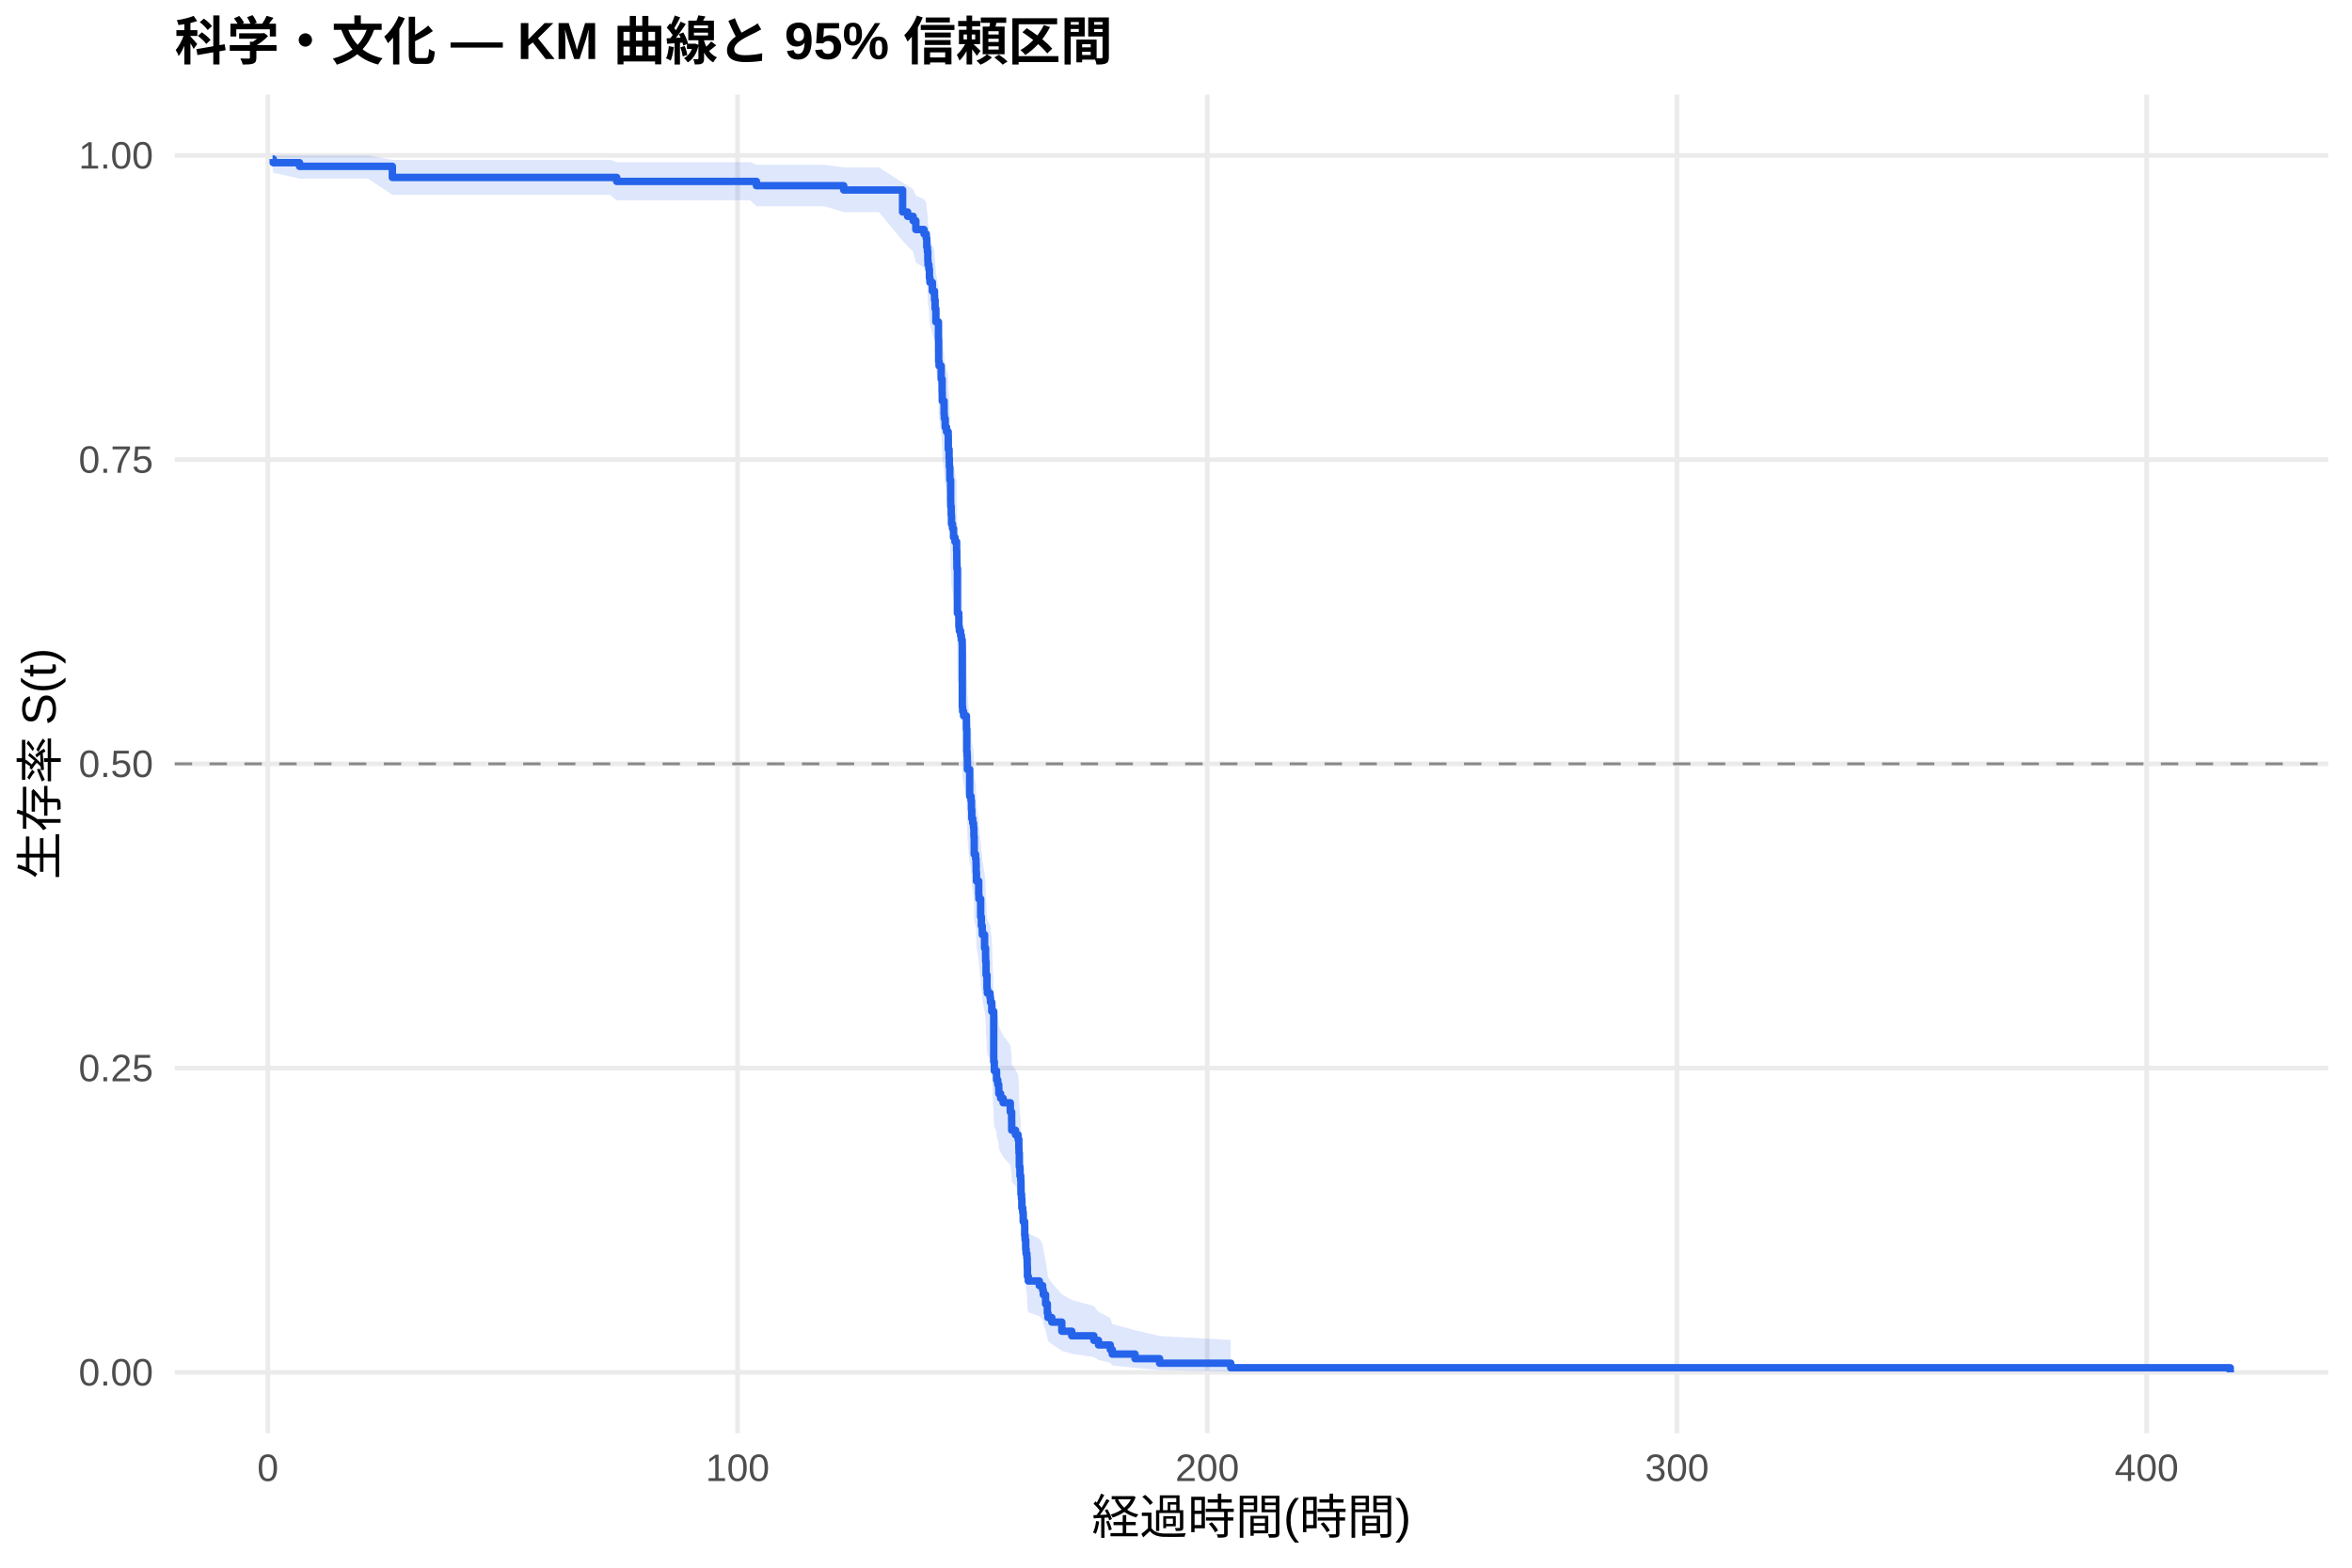
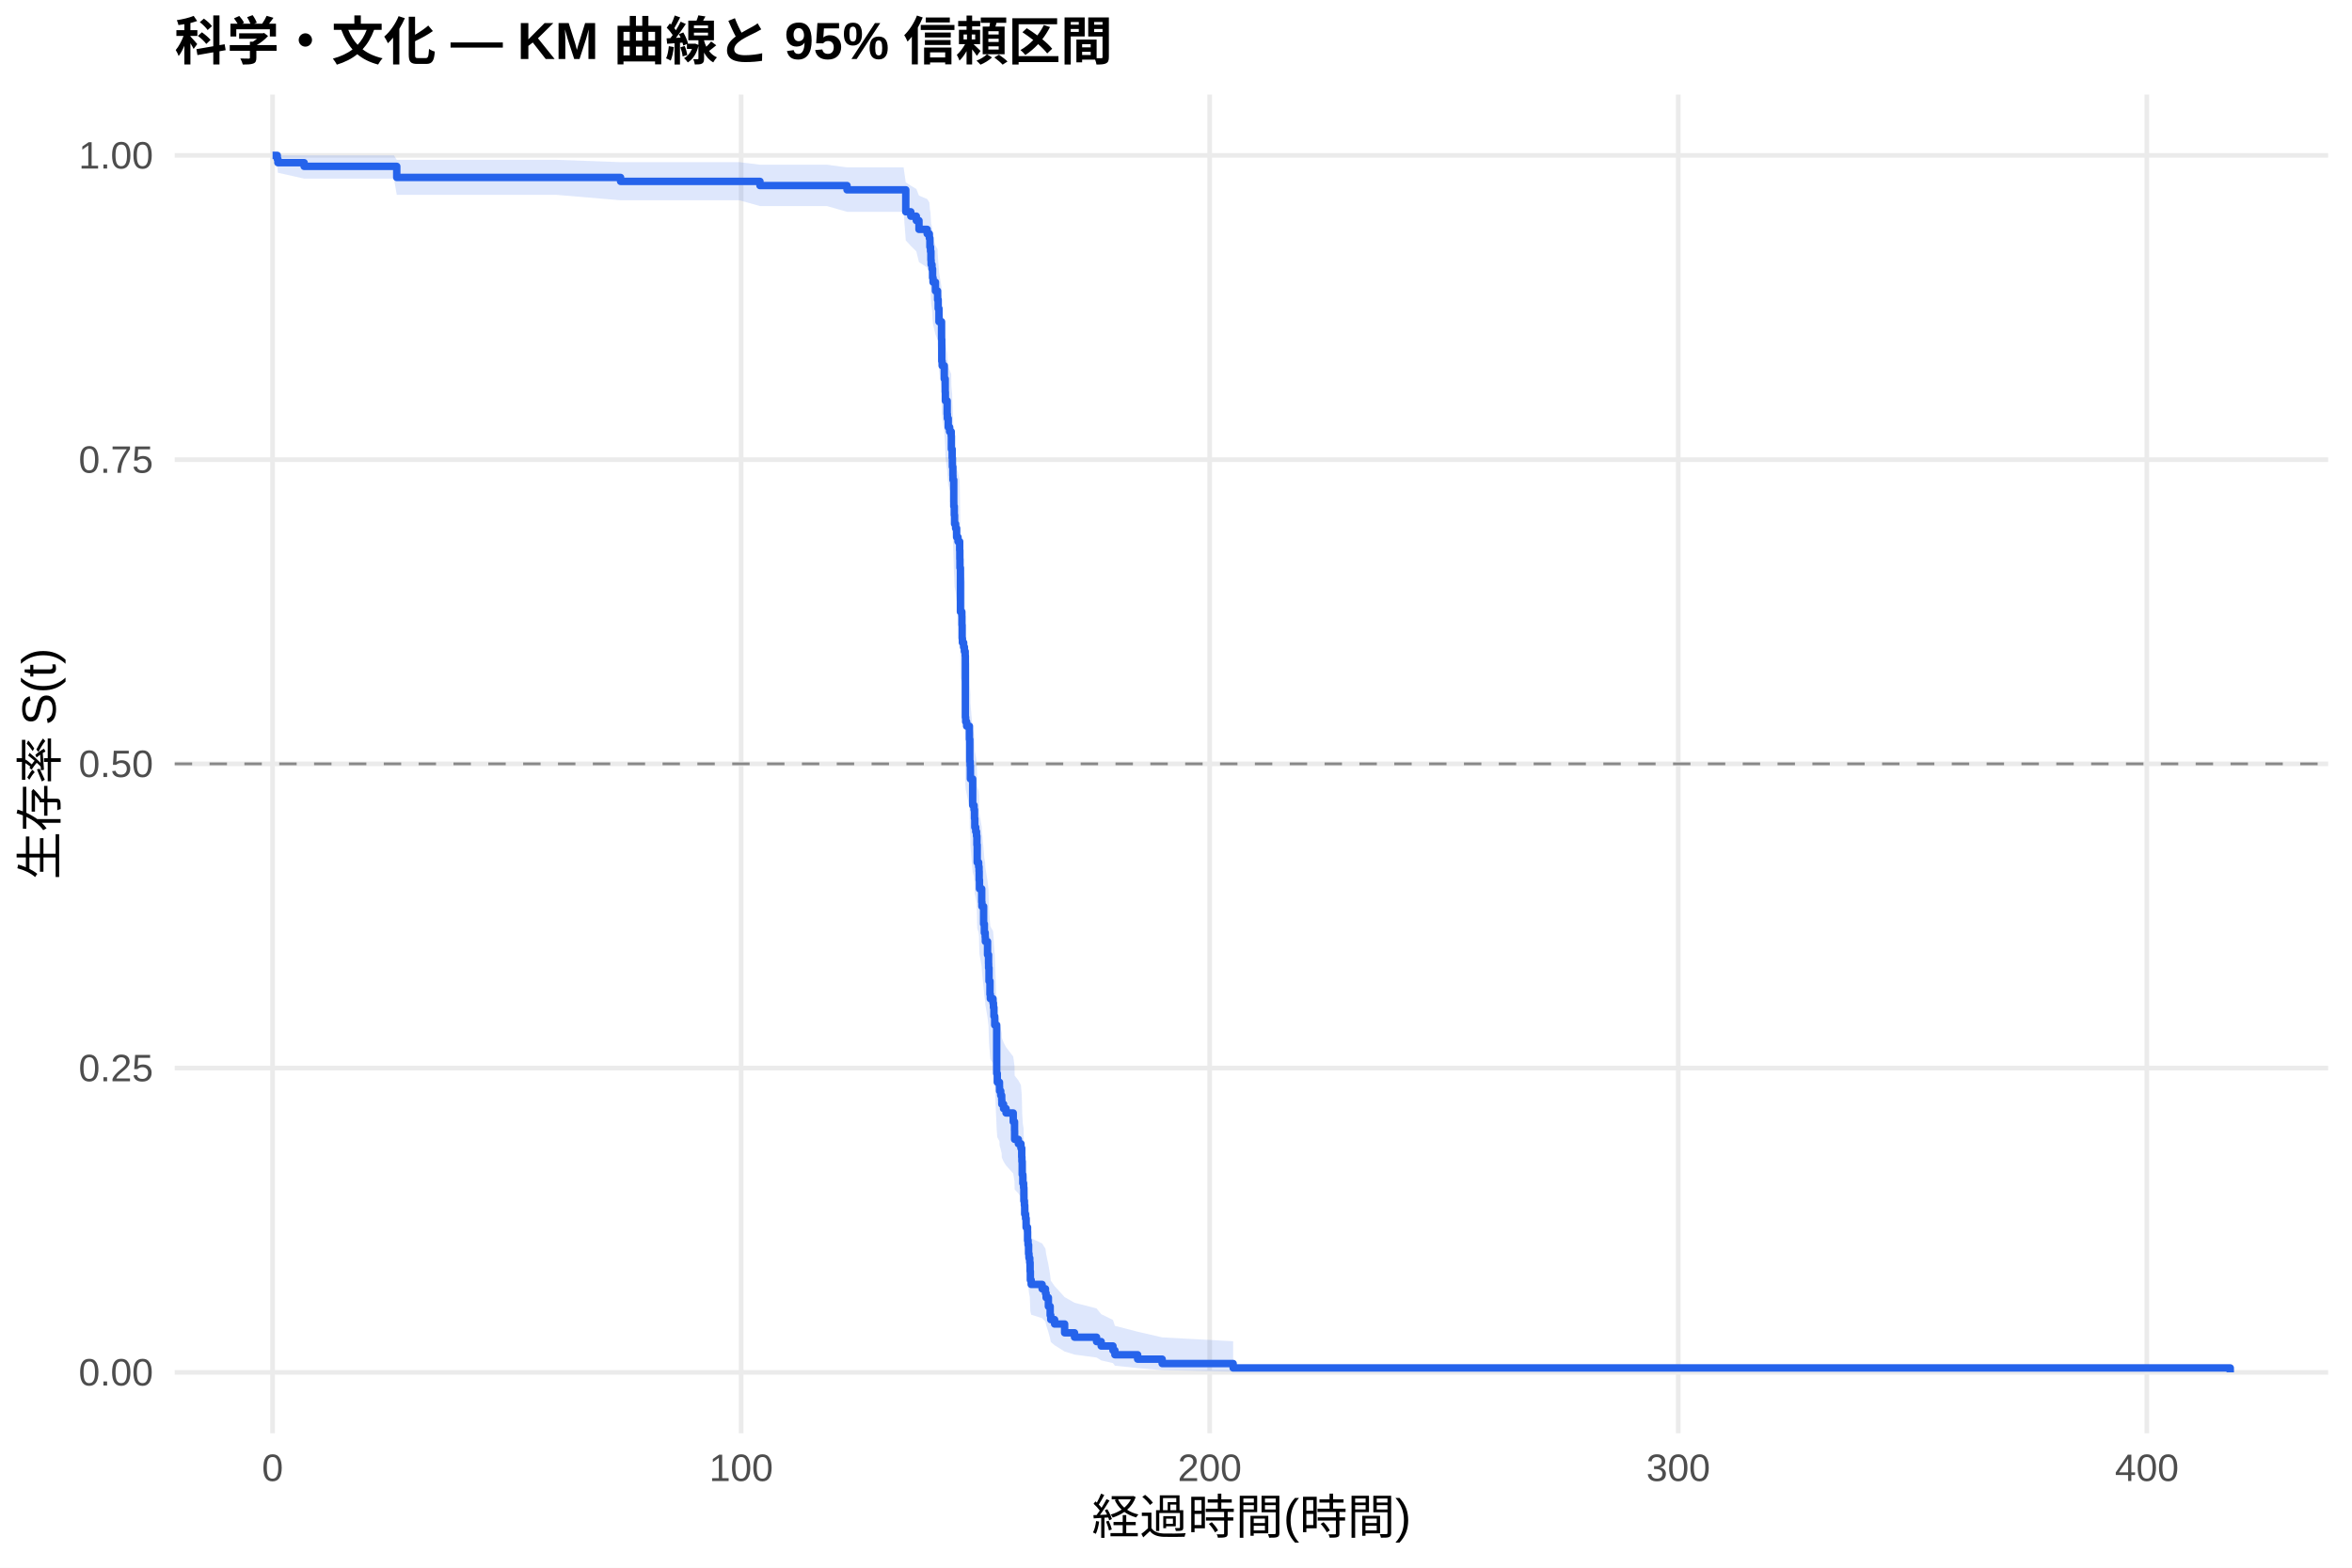
<svg xmlns="http://www.w3.org/2000/svg" width="540.00pt" height="360.00pt" viewBox="0 0 540.00 360.00">
  <g class="svglite">
    <defs>
      <style type="text/css">
    .svglite line, .svglite polyline, .svglite polygon, .svglite path, .svglite rect, .svglite circle {
      fill: none;
      stroke: #000000;
      stroke-linecap: round;
      stroke-linejoin: round;
      stroke-miterlimit: 10.00;
    }
    .svglite text {
      white-space: pre;
    }
    .svglite g.glyphgroup path {
      fill: inherit;
      stroke: none;
    }
  </style>
    </defs>
    <rect width="100%" height="100%" style="stroke: none; fill: #FFFFFF;" />
    <defs>
      <clipPath id="cpMC4wMHw1NDAuMDB8MC4wMHwzNjAuMDA=">
        <rect x="0.00" y="0.00" width="540.00" height="360.00" />
      </clipPath>
    </defs>
    <g clip-path="url(#cpMC4wMHw1NDAuMDB8MC4wMHwzNjAuMDA=)">
      <rect x="0" y="0.00" width="540.00" height="360.00" style="stroke-width: 1.07; stroke: none; fill: #FFFFFF;" />
    </g>
    <defs>
      <clipPath id="cpNDAuMTF8NTM0LjUyfDIxLjcxfDMyOS4xMg==">
        <rect x="40.11" y="21.71" width="494.41" height="307.41" />
      </clipPath>
    </defs>
    <g clip-path="url(#cpNDAuMTF8NTM0LjUyfDIxLjcxfDMyOS4xMg==)">
      <polyline points="40.11,315.14 534.52,315.14 " style="stroke-width: 1.07; stroke: #EBEBEB; stroke-linecap: butt;" />
      <polyline points="40.11,245.28 534.52,245.28 " style="stroke-width: 1.07; stroke: #EBEBEB; stroke-linecap: butt;" />
      <polyline points="40.11,175.41 534.52,175.41 " style="stroke-width: 1.07; stroke: #EBEBEB; stroke-linecap: butt;" />
      <polyline points="40.11,105.55 534.52,105.55 " style="stroke-width: 1.07; stroke: #EBEBEB; stroke-linecap: butt;" />
      <polyline points="40.11,35.68 534.52,35.68 " style="stroke-width: 1.07; stroke: #EBEBEB; stroke-linecap: butt;" />
-       <polyline points="61.50,329.12 61.50,21.71 " style="stroke-width: 1.07; stroke: #EBEBEB; stroke-linecap: butt;" />
-       <polyline points="169.34,329.12 169.34,21.71 " style="stroke-width: 1.07; stroke: #EBEBEB; stroke-linecap: butt;" />
-       <polyline points="277.18,329.12 277.18,21.71 " style="stroke-width: 1.07; stroke: #EBEBEB; stroke-linecap: butt;" />
-       <polyline points="385.02,329.12 385.02,21.71 " style="stroke-width: 1.07; stroke: #EBEBEB; stroke-linecap: butt;" />
-       <polyline points="492.85,329.12 492.85,21.71 " style="stroke-width: 1.07; stroke: #EBEBEB; stroke-linecap: butt;" />
-       <polygon points="62.58,35.68 62.73,35.68 68.77,35.68 69.66,35.68 80.43,35.68 84.51,35.68 90.08,36.70 90.37,36.70 114.31,36.70 121.86,36.70 140.05,36.70 141.59,37.24 147.79,37.24 164.00,37.24 172.22,37.24 173.67,37.83 184.17,37.83 189.27,37.83 193.71,38.45 195.83,38.45 201.80,38.45 207.23,41.91 208.38,42.66 209.65,43.41 210.27,44.94 212.15,45.72 212.66,46.51 212.78,48.11 212.93,48.92 213.02,50.55 213.07,51.37 213.27,52.20 213.39,53.88 213.50,54.72 214.06,56.41 214.54,57.27 214.56,58.13 214.69,59.85 214.87,62.46 215.46,65.98 215.51,70.43 215.60,71.32 216.09,74.02 216.30,76.74 216.34,78.56 216.75,81.31 216.81,82.23 217.01,84.07 217.31,84.99 217.69,85.91 217.72,88.69 217.90,90.56 217.96,92.42 218.07,94.29 218.08,95.23 218.26,99.94 218.28,100.88 218.39,102.78 218.46,104.67 218.69,105.63 218.93,107.53 219.13,107.53 219.25,108.50 219.63,110.43 219.67,112.38 219.70,114.32 219.81,124.12 220.13,125.10 220.15,127.08 220.26,128.07 220.55,129.06 220.73,130.05 220.91,131.04 220.94,145.01 221.01,146.02 221.23,147.02 221.88,150.05 221.97,155.11 222.04,156.12 222.09,157.13 222.11,159.17 222.63,165.29 222.94,166.31 223.04,168.36 223.12,170.41 223.33,171.44 223.51,172.47 223.60,174.53 223.67,178.66 224.00,179.70 224.09,180.73 224.12,182.81 224.19,184.89 224.70,188.01 224.75,189.06 225.15,193.24 225.31,195.34 225.51,196.39 225.54,197.44 226.05,200.60 226.28,202.71 226.30,203.77 226.39,206.95 226.44,206.95 226.60,210.20 226.69,211.29 227.30,212.38 227.41,213.47 227.70,215.65 228.15,227.74 228.29,229.95 228.80,231.06 228.81,232.17 229.08,233.29 229.30,234.40 229.33,235.52 229.73,236.64 230.31,237.76 231.96,240.00 232.26,242.25 232.28,244.51 233.15,245.64 233.74,246.78 233.92,249.05 233.95,250.19 234.03,253.62 234.17,255.92 234.35,257.07 234.40,260.54 234.53,261.70 234.60,264.04 234.80,265.21 234.92,267.56 235.25,268.74 235.27,271.11 235.37,272.30 235.50,274.69 235.59,275.89 235.77,277.09 235.84,279.52 235.89,281.96 236.09,283.19 238.61,284.43 239.38,285.67 239.53,286.92 240.05,289.44 240.46,291.99 240.60,293.27 241.48,294.57 243.78,297.21 246.07,298.54 251.14,299.90 252.20,301.26 254.91,302.65 255.36,304.05 260.59,305.45 266.23,306.80 282.57,307.72 282.57,314.99 266.23,314.61 260.59,314.12 255.36,313.56 254.91,312.94 252.20,312.29 251.14,311.61 246.07,310.90 243.78,310.17 241.48,308.67 240.60,307.89 240.46,307.11 240.05,305.51 239.53,303.87 239.38,303.04 238.61,302.21 236.09,301.36 235.89,300.51 235.84,298.80 235.77,297.06 235.59,296.19 235.50,295.31 235.37,293.54 235.27,292.65 235.25,290.86 234.92,289.95 234.80,288.14 234.60,287.23 234.53,285.40 234.40,284.48 234.35,281.71 234.17,280.78 234.03,278.92 233.95,276.10 233.92,275.16 233.74,273.27 233.15,272.32 232.28,271.37 232.26,269.46 231.96,267.55 230.31,265.63 229.73,264.67 229.33,263.71 229.30,262.74 229.08,261.77 228.81,260.80 228.80,259.83 228.29,258.86 228.15,256.92 227.70,246.10 227.41,244.12 227.30,243.13 226.69,242.13 226.60,241.14 226.44,238.14 226.39,238.14 226.30,235.21 226.28,234.23 226.05,232.27 225.54,229.32 225.51,228.34 225.31,227.35 225.15,225.38 224.75,221.42 224.70,220.42 224.19,217.44 224.12,215.45 224.09,213.45 224.00,212.45 223.67,211.45 223.60,207.43 223.51,205.42 223.33,204.41 223.12,203.40 223.04,201.38 222.94,199.36 222.63,198.35 222.11,192.25 222.09,190.21 222.04,189.19 221.97,188.17 221.88,183.04 221.23,179.96 221.01,178.93 220.94,177.90 220.91,163.36 220.73,162.32 220.55,161.27 220.26,160.22 220.15,159.17 220.13,157.08 219.81,156.02 219.70,145.46 219.67,143.33 219.63,141.20 219.25,139.06 219.13,137.99 218.93,137.99 218.69,135.89 218.46,134.83 218.39,132.72 218.28,130.61 218.26,129.55 218.08,124.23 218.07,123.16 217.96,121.03 217.90,118.88 217.72,116.74 217.69,113.50 217.31,112.42 217.01,111.34 216.81,109.17 216.75,108.09 216.34,104.82 216.30,102.63 216.09,99.33 215.60,96.02 215.51,94.91 215.46,89.34 214.87,84.84 214.69,81.43 214.56,79.15 214.54,78.00 214.06,76.85 213.50,74.54 213.39,73.37 213.27,71.04 213.07,69.86 213.02,68.68 212.93,66.31 212.78,65.11 212.66,62.70 212.15,61.48 210.27,60.26 209.65,57.78 208.38,56.53 207.23,55.27 201.80,48.71 195.83,48.71 193.71,48.71 189.27,47.36 184.17,47.36 173.67,47.36 172.22,46.01 164.00,46.01 147.79,46.01 141.59,46.01 140.05,44.74 121.86,44.74 114.31,44.74 90.37,44.74 90.08,44.74 84.51,41.02 80.43,41.02 69.66,41.02 68.77,41.02 62.73,39.67 62.58,38.16 " style="stroke-width: 0.00; stroke: none; stroke-linecap: butt; fill: #2563EB; fill-opacity: 0.15;" />
-       <polyline points="62.58,35.68 62.73,35.68 68.77,35.68 69.66,35.68 80.43,35.68 84.51,35.68 90.08,36.70 90.37,36.70 114.31,36.70 121.86,36.70 140.05,36.70 141.59,37.24 147.79,37.24 164.00,37.24 172.22,37.24 173.67,37.83 184.17,37.83 189.27,37.83 193.71,38.45 195.83,38.45 201.80,38.45 207.23,41.91 208.38,42.66 209.65,43.41 210.27,44.94 212.15,45.72 212.66,46.51 212.78,48.11 212.93,48.92 213.02,50.55 213.07,51.37 213.27,52.20 213.39,53.88 213.50,54.72 214.06,56.41 214.54,57.27 214.56,58.13 214.69,59.85 214.87,62.46 215.46,65.98 215.51,70.43 215.60,71.32 216.09,74.02 216.30,76.74 216.34,78.56 216.75,81.31 216.81,82.23 217.01,84.07 217.31,84.99 217.69,85.91 217.72,88.69 217.90,90.56 217.96,92.42 218.07,94.29 218.08,95.23 218.26,99.94 218.28,100.88 218.39,102.78 218.46,104.67 218.69,105.63 218.93,107.53 219.13,107.53 219.25,108.50 219.63,110.43 219.67,112.38 219.70,114.32 219.81,124.12 220.13,125.10 220.15,127.08 220.26,128.07 220.55,129.06 220.73,130.05 220.91,131.04 220.94,145.01 221.01,146.02 221.23,147.02 221.88,150.05 221.97,155.11 222.04,156.12 222.09,157.13 222.11,159.17 222.63,165.29 222.94,166.31 223.04,168.36 223.12,170.41 223.33,171.44 223.51,172.47 223.60,174.53 223.67,178.66 224.00,179.70 224.09,180.73 224.12,182.81 224.19,184.89 224.70,188.01 224.75,189.06 225.15,193.24 225.31,195.34 225.51,196.39 225.54,197.44 226.05,200.60 226.28,202.71 226.30,203.77 226.39,206.95 226.44,206.95 226.60,210.20 226.69,211.29 227.30,212.38 227.41,213.47 227.70,215.65 228.15,227.74 228.29,229.95 228.80,231.06 228.81,232.17 229.08,233.29 229.30,234.40 229.33,235.52 229.73,236.64 230.31,237.76 231.96,240.00 232.26,242.25 232.28,244.51 233.15,245.64 233.74,246.78 233.92,249.05 233.95,250.19 234.03,253.62 234.17,255.92 234.35,257.07 234.40,260.54 234.53,261.70 234.60,264.04 234.80,265.21 234.92,267.56 235.25,268.74 235.27,271.11 235.37,272.30 235.50,274.69 235.59,275.89 235.77,277.09 235.84,279.52 235.89,281.96 236.09,283.19 238.61,284.43 239.38,285.67 239.53,286.92 240.05,289.44 240.46,291.99 240.60,293.27 241.48,294.57 243.78,297.21 246.07,298.54 251.14,299.90 252.20,301.26 254.91,302.65 255.36,304.05 260.59,305.45 266.23,306.80 282.57,307.72 " style="stroke-width: 1.07; stroke: none; stroke-linecap: butt;" />
-       <polyline points="282.57,314.99 266.23,314.61 260.59,314.12 255.36,313.56 254.91,312.94 252.20,312.29 251.14,311.61 246.07,310.90 243.78,310.17 241.48,308.67 240.60,307.89 240.46,307.11 240.05,305.51 239.53,303.87 239.38,303.04 238.61,302.21 236.09,301.36 235.89,300.51 235.84,298.80 235.77,297.06 235.59,296.19 235.50,295.31 235.37,293.54 235.27,292.65 235.25,290.86 234.92,289.95 234.80,288.14 234.60,287.23 234.53,285.40 234.40,284.48 234.35,281.71 234.17,280.78 234.03,278.92 233.95,276.10 233.92,275.16 233.74,273.27 233.15,272.32 232.28,271.37 232.26,269.46 231.96,267.55 230.31,265.63 229.73,264.67 229.33,263.71 229.30,262.74 229.08,261.77 228.81,260.80 228.80,259.83 228.29,258.86 228.15,256.92 227.70,246.10 227.41,244.12 227.30,243.13 226.69,242.13 226.60,241.14 226.44,238.14 226.39,238.14 226.30,235.21 226.28,234.23 226.05,232.27 225.54,229.32 225.51,228.34 225.31,227.35 225.15,225.38 224.75,221.42 224.70,220.42 224.19,217.44 224.12,215.45 224.09,213.45 224.00,212.45 223.67,211.45 223.60,207.43 223.51,205.42 223.33,204.41 223.12,203.40 223.04,201.38 222.94,199.36 222.63,198.35 222.11,192.25 222.09,190.21 222.04,189.19 221.97,188.17 221.88,183.04 221.23,179.96 221.01,178.93 220.94,177.90 220.91,163.36 220.73,162.32 220.55,161.27 220.26,160.22 220.15,159.17 220.13,157.08 219.81,156.02 219.70,145.46 219.67,143.33 219.63,141.20 219.25,139.06 219.13,137.99 218.93,137.99 218.69,135.89 218.46,134.83 218.39,132.72 218.28,130.61 218.26,129.55 218.08,124.23 218.07,123.16 217.96,121.03 217.90,118.88 217.72,116.74 217.69,113.50 217.31,112.42 217.01,111.34 216.81,109.17 216.75,108.09 216.34,104.82 216.30,102.63 216.09,99.33 215.60,96.02 215.51,94.91 215.46,89.34 214.87,84.84 214.69,81.43 214.56,79.15 214.54,78.00 214.06,76.85 213.50,74.54 213.39,73.37 213.27,71.04 213.07,69.86 213.02,68.68 212.93,66.31 212.78,65.11 212.66,62.70 212.15,61.48 210.27,60.26 209.65,57.78 208.38,56.53 207.23,55.27 201.80,48.71 195.83,48.71 193.71,48.71 189.27,47.36 184.17,47.36 173.67,47.36 172.22,46.01 164.00,46.01 147.79,46.01 141.59,46.01 140.05,44.74 121.86,44.74 114.31,44.74 90.37,44.74 90.08,44.74 84.51,41.02 80.43,41.02 69.66,41.02 68.77,41.02 62.73,39.67 62.58,38.16 " style="stroke-width: 1.07; stroke: none; stroke-linecap: butt;" />
-       <polyline points="62.58,36.52 62.73,36.52 62.73,37.36 68.77,37.36 68.77,38.20 69.66,38.20 69.66,38.20 80.43,38.20 80.43,38.20 84.51,38.20 84.51,38.20 90.08,38.20 90.08,40.75 90.37,40.75 90.37,40.75 114.31,40.75 114.31,40.75 121.86,40.75 121.86,40.75 140.05,40.75 140.05,40.75 141.59,40.75 141.59,41.66 147.79,41.66 147.79,41.66 164.00,41.66 164.00,41.66 172.22,41.66 172.22,41.66 173.67,41.66 173.67,42.64 184.17,42.64 184.17,42.64 189.27,42.64 189.27,42.64 193.71,42.64 193.71,43.63 195.83,43.63 195.83,43.63 201.80,43.63 201.80,43.63 207.23,43.63 207.23,48.67 208.38,48.67 208.38,49.68 209.65,49.68 209.65,50.69 210.27,50.69 210.27,52.71 212.15,52.71 212.15,53.72 212.66,53.72 212.66,54.73 212.78,54.73 212.78,56.75 212.93,56.75 212.93,57.76 213.02,57.76 213.02,59.78 213.07,59.78 213.07,60.79 213.27,60.79 213.27,61.79 213.39,61.79 213.39,63.81 213.50,63.81 213.50,64.82 214.06,64.82 214.06,66.84 214.54,66.84 214.54,67.85 214.56,67.85 214.56,68.86 214.69,68.86 214.69,70.88 214.87,70.88 214.87,73.91 215.46,73.91 215.46,77.94 215.51,77.94 215.51,82.99 215.60,82.99 215.60,84.00 216.09,84.00 216.09,87.03 216.30,87.03 216.30,90.06 216.34,90.06 216.34,92.08 216.75,92.08 216.75,95.10 216.81,95.10 216.81,96.11 217.01,96.11 217.01,98.13 217.31,98.13 217.31,99.14 217.69,99.14 217.69,100.15 217.72,100.15 217.72,103.18 217.90,103.18 217.90,105.20 217.96,105.20 217.96,107.22 218.07,107.22 218.07,109.23 218.08,109.23 218.08,110.24 218.26,110.24 218.26,115.29 218.28,115.29 218.28,116.30 218.39,116.30 218.39,118.32 218.46,118.32 218.46,120.34 218.69,120.34 218.69,121.35 218.93,121.35 218.93,123.37 219.13,123.37 219.13,123.37 219.25,123.37 219.25,124.39 219.63,124.39 219.63,126.44 219.67,126.44 219.67,128.49 219.70,128.49 219.70,130.54 219.81,130.54 219.81,140.80 220.13,140.80 220.13,141.83 220.15,141.83 220.15,143.88 220.26,143.88 220.26,144.90 220.55,144.90 220.55,145.93 220.73,145.93 220.73,146.95 220.91,146.95 220.91,147.98 220.94,147.98 220.94,162.34 221.01,162.34 221.01,163.36 221.23,163.36 221.23,164.39 221.88,164.39 221.88,167.46 221.97,167.46 221.97,172.59 222.04,172.59 222.04,173.62 222.09,173.62 222.09,174.64 222.11,174.64 222.11,176.69 222.63,176.69 222.63,182.85 222.94,182.85 222.94,183.87 223.04,183.87 223.04,185.92 223.12,185.92 223.12,187.97 223.33,187.97 223.33,189.00 223.51,189.00 223.51,190.03 223.60,190.03 223.60,192.08 223.67,192.08 223.67,196.18 224.00,196.18 224.00,197.20 224.09,197.20 224.09,198.23 224.12,198.23 224.12,200.28 224.19,200.28 224.19,202.33 224.70,202.33 224.70,205.41 224.75,205.41 224.75,206.43 225.15,206.43 225.15,210.54 225.31,210.54 225.31,212.59 225.51,212.59 225.51,213.61 225.54,213.61 225.54,214.64 226.05,214.64 226.05,217.72 226.28,217.72 226.28,219.77 226.30,219.77 226.30,220.79 226.39,220.79 226.39,223.87 226.44,223.87 226.44,223.87 226.60,223.87 226.60,227.02 226.69,227.02 226.69,228.07 227.30,228.07 227.30,229.11 227.41,229.11 227.41,230.16 227.70,230.16 227.70,232.26 228.15,232.26 228.15,243.80 228.29,243.80 228.29,245.90 228.80,245.90 228.80,246.95 228.81,246.95 228.81,248.00 229.08,248.00 229.08,249.05 229.30,249.05 229.30,250.10 229.33,250.10 229.33,251.15 229.73,251.15 229.73,252.20 230.31,252.20 230.31,253.24 231.96,253.24 231.96,255.34 232.26,255.34 232.26,257.44 232.28,257.44 232.28,259.54 233.15,259.54 233.15,260.59 233.74,260.59 233.74,261.64 233.92,261.64 233.92,263.74 233.95,263.74 233.95,264.78 234.03,264.78 234.03,267.93 234.17,267.93 234.17,270.03 234.35,270.03 234.35,271.08 234.40,271.08 234.40,274.23 234.53,274.23 234.53,275.28 234.60,275.28 234.60,277.37 234.80,277.37 234.80,278.42 234.92,278.42 234.92,280.52 235.25,280.52 235.25,281.57 235.27,281.57 235.27,283.67 235.37,283.67 235.37,284.72 235.50,284.72 235.50,286.82 235.59,286.82 235.59,287.87 235.77,287.87 235.77,288.91 235.84,288.91 235.84,291.01 235.89,291.01 235.89,293.11 236.09,293.11 236.09,294.16 238.61,294.16 238.61,295.21 239.38,295.21 239.38,296.26 239.53,296.26 239.53,297.31 240.05,297.31 240.05,299.41 240.46,299.41 240.46,301.50 240.60,301.50 240.60,302.55 241.48,302.55 241.48,303.60 243.78,303.60 243.78,305.70 246.07,305.70 246.07,306.75 251.14,306.75 251.14,307.80 252.20,307.80 252.20,308.85 254.91,308.85 254.91,309.90 255.36,309.90 255.36,310.95 260.59,310.95 260.59,312.00 266.23,312.00 266.23,313.04 282.57,313.04 282.57,314.09 512.05,314.09 512.05,315.14 " style="stroke-width: 1.71; stroke: #2563EB; stroke-linecap: butt;" />
+       <polyline points="62.58,329.12 62.58,21.71 " style="stroke-width: 1.07; stroke: #EBEBEB; stroke-linecap: butt;" />
+       <polyline points="170.16,329.12 170.16,21.71 " style="stroke-width: 1.07; stroke: #EBEBEB; stroke-linecap: butt;" />
+       <polyline points="277.74,329.12 277.74,21.71 " style="stroke-width: 1.07; stroke: #EBEBEB; stroke-linecap: butt;" />
+       <polyline points="385.32,329.12 385.32,21.71 " style="stroke-width: 1.07; stroke: #EBEBEB; stroke-linecap: butt;" />
+       <polyline points="492.90,329.12 492.90,21.71 " style="stroke-width: 1.07; stroke: #EBEBEB; stroke-linecap: butt;" />
+       <polygon points="62.58,35.68 63.66,35.68 63.80,35.68 69.83,35.68 75.64,35.68 86.38,35.68 90.45,35.68 91.09,36.70 96.29,36.70 120.17,36.70 127.70,36.70 142.48,37.24 145.85,37.24 153.58,37.24 169.75,37.24 174.48,37.82 177.94,37.82 189.87,37.82 194.47,38.44 194.96,38.44 201.50,38.44 207.46,38.44 207.96,41.90 209.11,42.64 210.38,43.39 210.99,44.92 212.87,45.70 213.37,46.49 213.50,48.08 213.64,48.89 213.73,50.52 213.78,51.35 213.98,52.18 214.11,53.85 214.22,54.69 214.77,56.39 215.26,57.24 215.27,58.10 215.40,59.82 215.58,62.43 216.17,65.95 216.22,70.40 216.31,71.30 216.80,74.00 217.01,76.72 217.05,78.54 217.46,81.28 217.51,82.20 217.71,84.04 218.02,84.96 218.39,85.89 218.43,88.67 218.61,90.53 218.66,92.40 218.77,94.27 218.79,95.21 218.97,99.91 218.98,100.86 219.09,102.75 219.16,104.65 219.40,105.60 219.63,107.51 219.95,108.46 220.33,110.37 220.37,112.29 220.40,114.21 220.51,123.86 220.83,124.84 220.85,126.78 220.90,129.71 220.96,130.68 221.24,131.66 221.42,132.64 221.60,133.62 221.64,147.43 221.71,148.42 221.93,149.41 222.57,152.40 222.66,157.39 222.73,158.39 222.79,159.40 222.80,161.40 223.32,167.44 223.63,168.45 223.74,170.48 223.81,172.50 224.02,173.52 224.20,174.53 224.29,176.57 224.36,180.64 224.69,181.66 224.78,182.69 224.81,184.73 224.88,186.78 225.39,189.87 225.44,190.90 225.83,195.02 226.00,197.09 226.19,198.13 226.23,199.17 226.73,202.28 226.96,204.37 226.98,205.41 227.07,208.54 227.29,211.69 227.38,212.74 227.99,213.79 228.09,214.84 228.20,216.95 228.38,219.06 228.83,230.77 228.97,232.91 229.47,233.99 229.49,235.06 229.76,236.14 229.98,237.22 230.01,238.30 230.41,239.38 230.98,240.46 232.63,242.63 232.93,244.81 232.95,246.99 233.81,248.09 234.40,249.18 234.58,251.38 234.62,252.48 234.69,255.80 234.83,258.02 235.01,259.13 235.07,262.48 235.19,263.61 235.26,265.86 235.46,266.99 235.59,269.26 235.91,270.40 235.93,272.69 236.04,273.84 236.16,276.14 236.25,277.30 236.43,278.47 236.50,280.81 236.56,283.16 236.75,284.35 239.26,285.54 240.03,286.74 240.18,287.94 240.70,290.37 241.11,292.83 241.25,294.08 242.13,295.33 244.43,297.87 246.70,299.16 251.76,300.46 252.82,301.78 255.53,303.11 255.97,304.46 261.19,305.81 266.82,307.11 283.12,308.00 283.12,315.00 266.82,314.64 261.19,314.16 255.97,313.62 255.53,313.02 252.82,312.40 251.76,311.74 246.70,311.06 244.43,310.36 242.13,308.92 241.25,308.18 241.11,307.42 240.70,305.89 240.18,304.31 240.03,303.52 239.26,302.71 236.75,301.90 236.56,301.09 236.50,299.44 236.43,297.78 236.25,296.94 236.16,296.09 236.04,294.39 235.93,293.54 235.91,291.82 235.59,290.96 235.46,289.22 235.26,288.34 235.19,286.59 235.07,285.71 235.01,283.05 234.83,282.16 234.69,280.37 234.62,277.67 234.58,276.77 234.40,274.96 233.81,274.05 232.95,273.14 232.93,271.31 232.63,269.48 230.98,267.64 230.41,266.72 230.01,265.80 229.98,264.87 229.76,263.95 229.49,263.02 229.47,262.09 228.97,261.16 228.83,259.29 228.38,248.95 228.20,247.05 228.09,245.15 227.99,244.20 227.38,243.24 227.29,242.29 227.07,239.42 226.98,236.54 226.96,235.58 226.73,233.65 226.23,230.75 226.19,229.78 226.00,228.82 225.83,226.88 225.44,222.98 225.39,222.01 224.88,219.08 224.81,217.12 224.78,215.15 224.69,214.17 224.36,213.19 224.29,209.25 224.20,207.27 224.02,206.28 223.81,205.29 223.74,203.30 223.63,201.32 223.32,200.32 222.80,194.34 222.79,192.33 222.73,191.33 222.66,190.33 222.57,185.30 221.93,182.27 221.71,181.26 221.64,180.24 221.60,165.98 221.42,164.96 221.24,163.93 220.96,162.90 220.90,161.88 220.85,158.79 220.83,156.72 220.51,155.69 220.40,145.30 220.37,143.21 220.33,141.11 219.95,139.01 219.63,137.96 219.40,135.86 219.16,134.80 219.09,132.69 218.98,130.58 218.97,129.52 218.79,124.20 218.77,123.13 218.66,120.99 218.61,118.85 218.43,116.70 218.39,113.47 218.02,112.39 217.71,111.30 217.51,109.14 217.46,108.05 217.05,104.78 217.01,102.59 216.80,99.29 216.31,95.98 216.22,94.87 216.17,89.30 215.58,84.79 215.40,81.39 215.27,79.10 215.26,77.95 214.77,76.80 214.22,74.49 214.11,73.33 213.98,70.99 213.78,69.81 213.73,68.63 213.64,66.26 213.50,65.06 213.37,62.65 212.87,61.43 210.99,60.20 210.38,57.73 209.11,56.47 207.96,55.21 207.46,48.64 201.50,48.64 194.96,48.64 194.47,48.64 189.87,47.32 177.94,47.32 174.48,47.32 169.75,45.99 153.58,45.99 145.85,45.99 142.48,45.99 127.70,44.74 120.17,44.74 96.29,44.74 91.09,44.74 90.45,41.02 86.38,41.02 75.64,41.02 69.83,41.02 63.80,39.67 63.66,38.16 62.58,35.68 " style="stroke-width: 0.00; stroke: none; stroke-linecap: butt; fill: #2563EB; fill-opacity: 0.15;" />
+       <polyline points="62.58,35.68 63.66,35.68 63.80,35.68 69.83,35.68 75.64,35.68 86.38,35.68 90.45,35.68 91.09,36.70 96.29,36.70 120.17,36.70 127.70,36.70 142.48,37.24 145.85,37.24 153.58,37.24 169.75,37.24 174.48,37.82 177.94,37.82 189.87,37.82 194.47,38.44 194.96,38.44 201.50,38.44 207.46,38.44 207.96,41.90 209.11,42.64 210.38,43.39 210.99,44.92 212.87,45.70 213.37,46.49 213.50,48.08 213.64,48.89 213.73,50.52 213.78,51.35 213.98,52.18 214.11,53.85 214.22,54.69 214.77,56.39 215.26,57.24 215.27,58.10 215.40,59.82 215.58,62.43 216.17,65.95 216.22,70.40 216.31,71.30 216.80,74.00 217.01,76.72 217.05,78.54 217.46,81.28 217.51,82.20 217.71,84.04 218.02,84.96 218.39,85.89 218.43,88.67 218.61,90.53 218.66,92.40 218.77,94.27 218.79,95.21 218.97,99.91 218.98,100.86 219.09,102.75 219.16,104.65 219.40,105.60 219.63,107.51 219.95,108.46 220.33,110.37 220.37,112.29 220.40,114.21 220.51,123.86 220.83,124.84 220.85,126.78 220.90,129.71 220.96,130.68 221.24,131.66 221.42,132.64 221.60,133.62 221.64,147.43 221.71,148.42 221.93,149.41 222.57,152.40 222.66,157.39 222.73,158.39 222.79,159.40 222.80,161.40 223.32,167.44 223.63,168.45 223.74,170.48 223.81,172.50 224.02,173.52 224.20,174.53 224.29,176.57 224.36,180.64 224.69,181.66 224.78,182.69 224.81,184.73 224.88,186.78 225.39,189.87 225.44,190.90 225.83,195.02 226.00,197.09 226.19,198.13 226.23,199.17 226.73,202.28 226.96,204.37 226.98,205.41 227.07,208.54 227.29,211.69 227.38,212.74 227.99,213.79 228.09,214.84 228.20,216.95 228.38,219.06 228.83,230.77 228.97,232.91 229.47,233.99 229.49,235.06 229.76,236.14 229.98,237.22 230.01,238.30 230.41,239.38 230.98,240.46 232.63,242.63 232.93,244.81 232.95,246.99 233.81,248.09 234.40,249.18 234.58,251.38 234.62,252.48 234.69,255.80 234.83,258.02 235.01,259.13 235.07,262.48 235.19,263.61 235.26,265.86 235.46,266.99 235.59,269.26 235.91,270.40 235.93,272.69 236.04,273.84 236.16,276.14 236.25,277.30 236.43,278.47 236.50,280.81 236.56,283.16 236.75,284.35 239.26,285.54 240.03,286.74 240.18,287.94 240.70,290.37 241.11,292.83 241.25,294.08 242.13,295.33 244.43,297.87 246.70,299.16 251.76,300.46 252.82,301.78 255.53,303.11 255.97,304.46 261.19,305.81 266.82,307.11 283.12,308.00 " style="stroke-width: 1.07; stroke: none; stroke-linecap: butt;" />
+       <polyline points="283.12,315.00 266.82,314.64 261.19,314.16 255.97,313.62 255.53,313.02 252.82,312.40 251.76,311.74 246.70,311.06 244.43,310.36 242.13,308.92 241.25,308.18 241.11,307.42 240.70,305.89 240.18,304.31 240.03,303.52 239.26,302.71 236.75,301.90 236.56,301.09 236.50,299.44 236.43,297.78 236.25,296.94 236.16,296.09 236.04,294.39 235.93,293.54 235.91,291.82 235.59,290.96 235.46,289.22 235.26,288.34 235.19,286.59 235.07,285.71 235.01,283.05 234.83,282.16 234.69,280.37 234.62,277.67 234.58,276.77 234.40,274.96 233.81,274.05 232.95,273.14 232.93,271.31 232.63,269.48 230.98,267.64 230.41,266.72 230.01,265.80 229.98,264.87 229.76,263.95 229.49,263.02 229.47,262.09 228.97,261.16 228.83,259.29 228.38,248.95 228.20,247.05 228.09,245.15 227.99,244.20 227.38,243.24 227.29,242.29 227.07,239.42 226.98,236.54 226.96,235.58 226.73,233.65 226.23,230.75 226.19,229.78 226.00,228.82 225.83,226.88 225.44,222.98 225.39,222.01 224.88,219.08 224.81,217.12 224.78,215.15 224.69,214.17 224.36,213.19 224.29,209.25 224.20,207.27 224.02,206.28 223.81,205.29 223.74,203.30 223.63,201.32 223.32,200.32 222.80,194.34 222.79,192.33 222.73,191.33 222.66,190.33 222.57,185.30 221.93,182.27 221.71,181.26 221.64,180.24 221.60,165.98 221.42,164.96 221.24,163.93 220.96,162.90 220.90,161.88 220.85,158.79 220.83,156.72 220.51,155.69 220.40,145.30 220.37,143.21 220.33,141.11 219.95,139.01 219.63,137.96 219.40,135.86 219.16,134.80 219.09,132.69 218.98,130.58 218.97,129.52 218.79,124.20 218.77,123.13 218.66,120.99 218.61,118.85 218.43,116.70 218.39,113.47 218.02,112.39 217.71,111.30 217.51,109.14 217.46,108.05 217.05,104.78 217.01,102.59 216.80,99.29 216.31,95.98 216.22,94.87 216.17,89.30 215.58,84.79 215.40,81.39 215.27,79.10 215.26,77.95 214.77,76.80 214.22,74.49 214.11,73.33 213.98,70.99 213.78,69.81 213.73,68.63 213.64,66.26 213.50,65.06 213.37,62.65 212.87,61.43 210.99,60.20 210.38,57.73 209.11,56.47 207.96,55.21 207.46,48.64 201.50,48.64 194.96,48.64 194.47,48.64 189.87,47.32 177.94,47.32 174.48,47.32 169.75,45.99 153.58,45.99 145.85,45.99 142.48,45.99 127.70,44.74 120.17,44.74 96.29,44.74 91.09,44.74 90.45,41.02 86.38,41.02 75.64,41.02 69.83,41.02 63.80,39.67 63.66,38.16 62.58,35.68 " style="stroke-width: 1.07; stroke: none; stroke-linecap: butt;" />
+       <polyline points="62.58,35.68 63.66,35.68 63.66,36.52 63.80,36.52 63.80,37.36 69.83,37.36 69.83,38.20 75.64,38.20 75.64,38.20 86.38,38.20 86.38,38.20 90.45,38.20 90.45,38.20 91.09,38.20 91.09,40.75 96.29,40.75 96.29,40.75 120.17,40.75 120.17,40.75 127.70,40.75 127.70,40.75 142.48,40.75 142.48,41.65 145.85,41.65 145.85,41.65 153.58,41.65 153.58,41.65 169.75,41.65 169.75,41.65 174.48,41.65 174.48,42.61 177.94,42.61 177.94,42.61 189.87,42.61 189.87,42.61 194.47,42.61 194.47,43.59 194.96,43.59 194.96,43.59 201.50,43.59 201.50,43.59 207.46,43.59 207.46,43.59 207.96,43.59 207.96,48.63 209.11,48.63 209.11,49.64 210.38,49.64 210.38,50.65 210.99,50.65 210.99,52.67 212.87,52.67 212.87,53.68 213.37,53.68 213.37,54.69 213.50,54.69 213.50,56.71 213.64,56.71 213.64,57.72 213.73,57.72 213.73,59.74 213.78,59.74 213.78,60.75 213.98,60.75 213.98,61.76 214.11,61.76 214.11,63.78 214.22,63.78 214.22,64.79 214.77,64.79 214.77,66.81 215.26,66.81 215.26,67.82 215.27,67.82 215.27,68.82 215.40,68.82 215.40,70.84 215.58,70.84 215.58,73.87 216.17,73.87 216.17,77.91 216.22,77.91 216.22,82.96 216.31,82.96 216.31,83.97 216.80,83.97 216.80,87.00 217.01,87.00 217.01,90.02 217.05,90.02 217.05,92.04 217.46,92.04 217.46,95.07 217.51,95.07 217.51,96.08 217.71,96.08 217.71,98.10 218.02,98.10 218.02,99.11 218.39,99.11 218.39,100.12 218.43,100.12 218.43,103.15 218.61,103.15 218.61,105.17 218.66,105.17 218.66,107.19 218.77,107.19 218.77,109.20 218.79,109.20 218.79,110.21 218.97,110.21 218.97,115.26 218.98,115.26 218.98,116.27 219.09,116.27 219.09,118.29 219.16,118.29 219.16,120.31 219.40,120.31 219.40,121.32 219.63,121.32 219.63,123.34 219.95,123.34 219.95,124.35 220.33,124.35 220.33,126.37 220.37,126.37 220.37,128.39 220.40,128.39 220.40,130.40 220.51,130.40 220.51,140.50 220.83,140.50 220.83,141.51 220.85,141.51 220.85,143.53 220.90,143.53 220.90,146.56 220.96,146.56 220.96,147.57 221.24,147.57 221.24,148.58 221.42,148.58 221.42,149.58 221.60,149.58 221.60,150.59 221.64,150.59 221.64,164.73 221.71,164.73 221.71,165.74 221.93,165.74 221.93,166.75 222.57,166.75 222.57,169.77 222.66,169.77 222.66,174.82 222.73,174.82 222.73,175.83 222.79,175.83 222.79,176.84 222.80,176.84 222.80,178.86 223.32,178.86 223.32,184.92 223.63,184.92 223.63,185.93 223.74,185.93 223.74,187.95 223.81,187.95 223.81,189.96 224.02,189.96 224.02,190.97 224.20,190.97 224.20,191.98 224.29,191.98 224.29,194.00 224.36,194.00 224.36,198.04 224.69,198.04 224.69,199.05 224.78,199.05 224.78,200.06 224.81,200.06 224.81,202.08 224.88,202.08 224.88,204.10 225.39,204.10 225.39,207.13 225.44,207.13 225.44,208.14 225.83,208.14 225.83,212.17 226.00,212.17 226.00,214.19 226.19,214.19 226.19,215.20 226.23,215.20 226.23,216.21 226.73,216.21 226.73,219.24 226.96,219.24 226.96,221.26 226.98,221.26 226.98,222.27 227.07,222.27 227.07,225.30 227.29,225.30 227.29,228.33 227.38,228.33 227.38,229.34 227.99,229.34 227.99,230.34 228.09,230.34 228.09,231.35 228.20,231.35 228.20,233.37 228.38,233.37 228.38,235.39 228.83,235.39 228.83,246.50 228.97,246.50 228.97,248.52 229.47,248.52 229.47,249.53 229.49,249.53 229.49,250.53 229.76,250.53 229.76,251.54 229.98,251.54 229.98,252.55 230.01,252.55 230.01,253.56 230.41,253.56 230.41,254.57 230.98,254.57 230.98,255.58 232.63,255.58 232.63,257.60 232.93,257.60 232.93,259.62 232.95,259.62 232.95,261.64 233.81,261.64 233.81,262.65 234.40,262.65 234.40,263.66 234.58,263.66 234.58,265.68 234.62,265.68 234.62,266.69 234.69,266.69 234.69,269.72 234.83,269.72 234.83,271.73 235.01,271.73 235.01,272.74 235.07,272.74 235.07,275.77 235.19,275.77 235.19,276.78 235.26,276.78 235.26,278.80 235.46,278.80 235.46,279.81 235.59,279.81 235.59,281.83 235.91,281.83 235.91,282.84 235.93,282.84 235.93,284.86 236.04,284.86 236.04,285.87 236.16,285.87 236.16,287.89 236.25,287.89 236.25,288.90 236.43,288.90 236.43,289.91 236.50,289.91 236.50,291.92 236.56,291.92 236.56,293.94 236.75,293.94 236.75,294.95 239.26,294.95 239.26,295.96 240.03,295.96 240.03,296.97 240.18,296.97 240.18,297.98 240.70,297.98 240.70,300.00 241.11,300.00 241.11,302.02 241.25,302.02 241.25,303.03 242.13,303.03 242.13,304.04 244.43,304.04 244.43,306.06 246.70,306.06 246.70,307.07 251.76,307.07 251.76,308.08 252.82,308.08 252.82,309.09 255.53,309.09 255.53,310.10 255.97,310.10 255.97,311.10 261.19,311.10 261.19,312.11 266.82,312.11 266.82,313.12 283.12,313.12 283.12,314.13 512.05,314.13 512.05,315.14 " style="stroke-width: 1.71; stroke: #2563EB; stroke-linecap: butt;" />
      <line x1="40.11" y1="175.41" x2="534.52" y2="175.41" style="stroke-width: 0.64; stroke: #888888; stroke-dasharray: 4.00,4.00; stroke-linecap: butt;" />
    </g>
    <g clip-path="url(#cpMC4wMHw1NDAuMDB8MC4wMHwzNjAuMDA=)">
      <text x="35.18" y="318.17" text-anchor="end" style="font-size: 8.80px;fill: #4D4D4D; font-family: &quot;Liberation Sans&quot;;" textLength="17.11px" lengthAdjust="spacingAndGlyphs">0.00</text>
      <text x="35.18" y="248.30" text-anchor="end" style="font-size: 8.80px;fill: #4D4D4D; font-family: &quot;Liberation Sans&quot;;" textLength="17.11px" lengthAdjust="spacingAndGlyphs">0.25</text>
      <text x="35.18" y="178.44" text-anchor="end" style="font-size: 8.80px;fill: #4D4D4D; font-family: &quot;Liberation Sans&quot;;" textLength="17.11px" lengthAdjust="spacingAndGlyphs">0.50</text>
      <text x="35.18" y="108.57" text-anchor="end" style="font-size: 8.80px;fill: #4D4D4D; font-family: &quot;Liberation Sans&quot;;" textLength="17.11px" lengthAdjust="spacingAndGlyphs">0.75</text>
      <text x="35.18" y="38.71" text-anchor="end" style="font-size: 8.80px;fill: #4D4D4D; font-family: &quot;Liberation Sans&quot;;" textLength="17.11px" lengthAdjust="spacingAndGlyphs">1.00</text>
-       <text x="61.50" y="340.10" text-anchor="middle" style="font-size: 8.80px;fill: #4D4D4D; font-family: &quot;Liberation Sans&quot;;" textLength="4.89px" lengthAdjust="spacingAndGlyphs">0</text>
-       <text x="169.34" y="340.10" text-anchor="middle" style="font-size: 8.80px;fill: #4D4D4D; font-family: &quot;Liberation Sans&quot;;" textLength="14.67px" lengthAdjust="spacingAndGlyphs">100</text>
-       <text x="277.18" y="340.10" text-anchor="middle" style="font-size: 8.80px;fill: #4D4D4D; font-family: &quot;Liberation Sans&quot;;" textLength="14.67px" lengthAdjust="spacingAndGlyphs">200</text>
-       <text x="385.02" y="340.10" text-anchor="middle" style="font-size: 8.80px;fill: #4D4D4D; font-family: &quot;Liberation Sans&quot;;" textLength="14.67px" lengthAdjust="spacingAndGlyphs">300</text>
-       <text x="492.85" y="340.10" text-anchor="middle" style="font-size: 8.80px;fill: #4D4D4D; font-family: &quot;Liberation Sans&quot;;" textLength="14.67px" lengthAdjust="spacingAndGlyphs">400</text>
+       <text x="62.58" y="340.10" text-anchor="middle" style="font-size: 8.80px;fill: #4D4D4D; font-family: &quot;Liberation Sans&quot;;" textLength="4.89px" lengthAdjust="spacingAndGlyphs">0</text>
+       <text x="170.16" y="340.10" text-anchor="middle" style="font-size: 8.80px;fill: #4D4D4D; font-family: &quot;Liberation Sans&quot;;" textLength="14.67px" lengthAdjust="spacingAndGlyphs">100</text>
+       <text x="277.74" y="340.10" text-anchor="middle" style="font-size: 8.80px;fill: #4D4D4D; font-family: &quot;Liberation Sans&quot;;" textLength="14.67px" lengthAdjust="spacingAndGlyphs">200</text>
+       <text x="385.32" y="340.10" text-anchor="middle" style="font-size: 8.80px;fill: #4D4D4D; font-family: &quot;Liberation Sans&quot;;" textLength="14.67px" lengthAdjust="spacingAndGlyphs">300</text>
+       <text x="492.90" y="340.10" text-anchor="middle" style="font-size: 8.80px;fill: #4D4D4D; font-family: &quot;Liberation Sans&quot;;" textLength="14.67px" lengthAdjust="spacingAndGlyphs">400</text>
      <text x="287.32" y="352.24" text-anchor="middle" style="font-size: 11.00px; font-family: &quot;Liberation Sans&quot;;" textLength="73.31px" lengthAdjust="spacingAndGlyphs">経過時間(時間)</text>
      <text transform="translate(13.05,175.41) rotate(-90)" text-anchor="middle" style="font-size: 11.00px; font-family: &quot;Liberation Sans&quot;;" textLength="53.78px" lengthAdjust="spacingAndGlyphs">生存率 S(t)</text>
      <text x="40.11" y="13.74" style="font-size: 12.00px; font-weight: bold; font-family: &quot;Liberation Sans&quot;;" textLength="215.33px" lengthAdjust="spacingAndGlyphs">科学・文化 — KM 曲線と 95% 信頼区間</text>
    </g>
  </g>
</svg>
